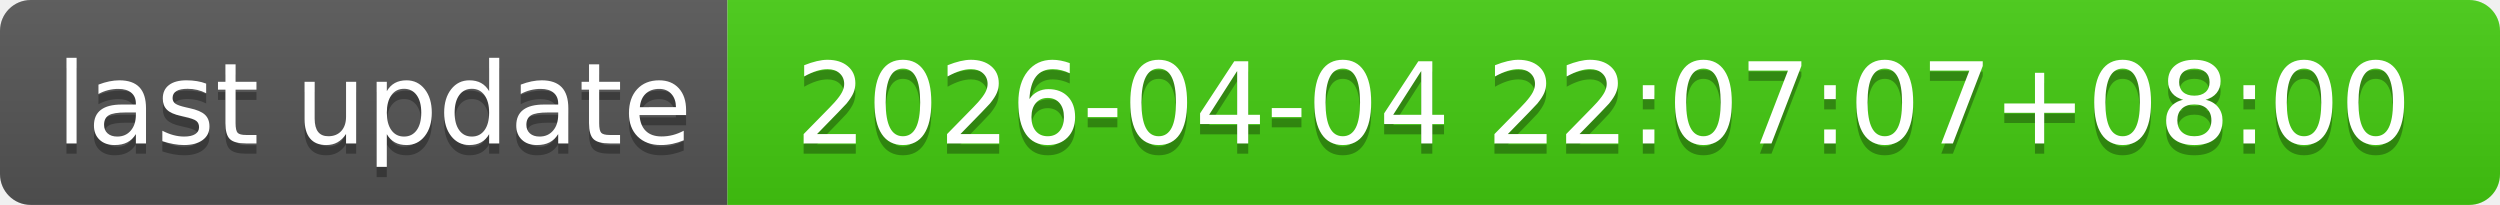
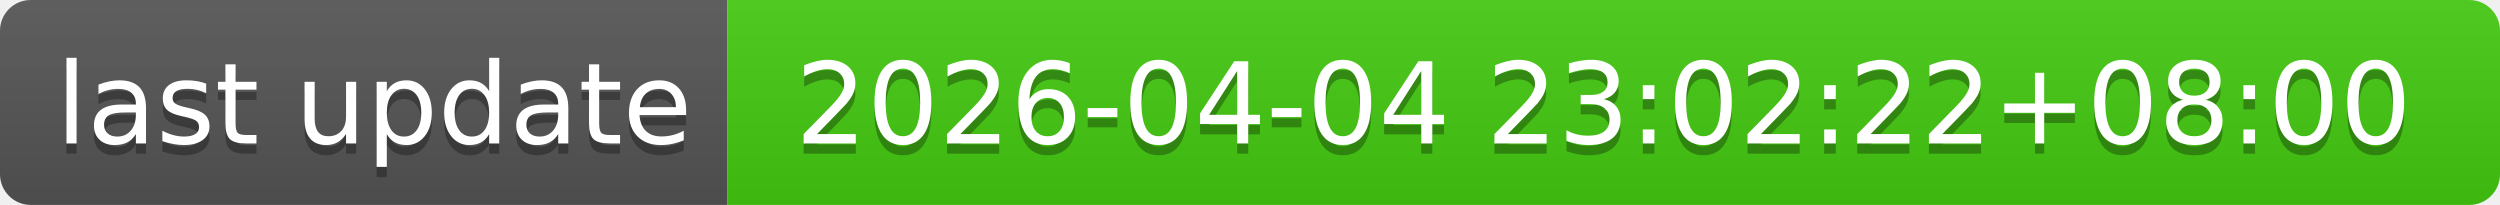
- <svg xmlns="http://www.w3.org/2000/svg" width="244" height="20" role="img" aria-label="last update: 2026-04-04 22:07:07+08:00">
+ <svg xmlns="http://www.w3.org/2000/svg" width="244" height="20" role="img" aria-label="last update: 2026-04-04 23:02:22+08:00">
  <linearGradient id="s" x2="0" y2="100%">
    <stop offset="0" stop-color="#bbb" stop-opacity=".1" />
    <stop offset="1" stop-opacity=".1" />
  </linearGradient>
  <clipPath id="r">
    <rect width="244" height="20" rx="3" fill="#fff" />
  </clipPath>
  <g clip-path="url(#r)">
    <rect width="71" height="20" fill="#555" />
    <rect x="71" width="173" height="20" fill="#4c1" />
    <rect width="244" height="20" fill="url(#s)" />
  </g>
  <g fill="#fff" text-anchor="middle" font-family="Verdana,Geneva,DejaVu Sans,sans-serif" text-rendering="geometricPrecision" font-size="110">
    <text aria-hidden="true" x="365" y="150" fill="#010101" fill-opacity=".3" transform="scale(.1)" textLength="610">last update</text>
    <text x="365" y="140" transform="scale(.1)" fill="#fff" textLength="610">last update</text>
-     <text aria-hidden="true" x="1565" y="150" fill="#010101" fill-opacity=".3" transform="scale(.1)" textLength="1630">2026-04-04 22:07:07+08:00</text>
-     <text x="1565" y="140" transform="scale(.1)" fill="#fff" textLength="1630">2026-04-04 22:07:07+08:00</text>
+     <text aria-hidden="true" x="1565" y="150" fill="#010101" fill-opacity=".3" transform="scale(.1)" textLength="1630">2026-04-04 23:02:22+08:00</text>
+     <text x="1565" y="140" transform="scale(.1)" fill="#fff" textLength="1630">2026-04-04 23:02:22+08:00</text>
  </g>
</svg>
